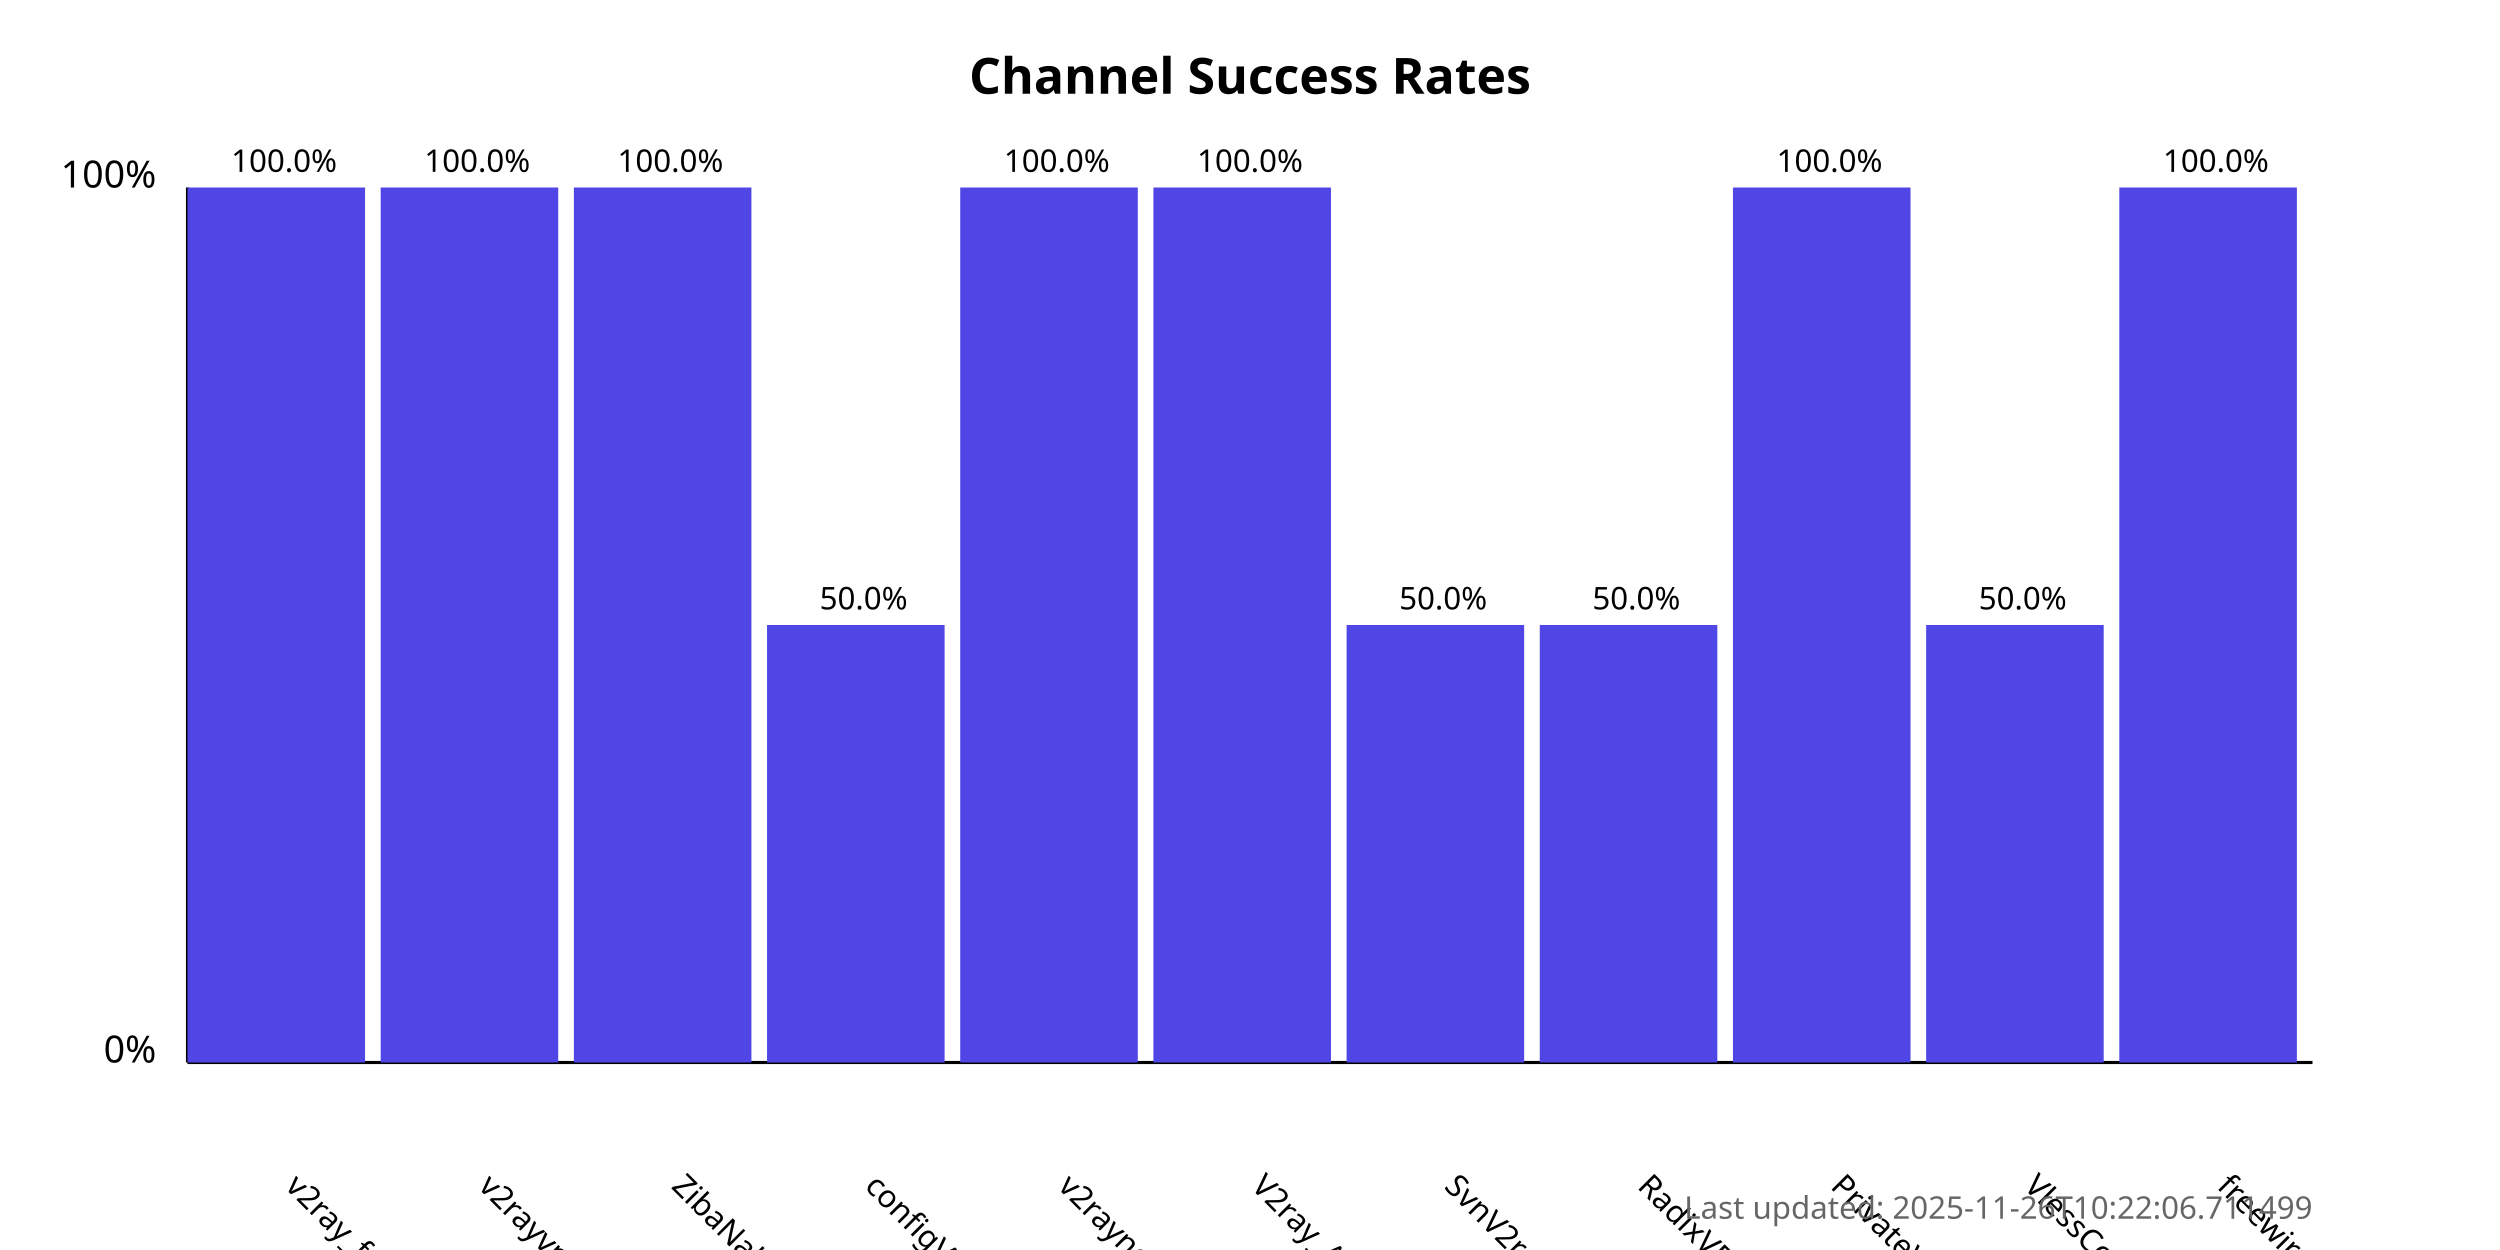
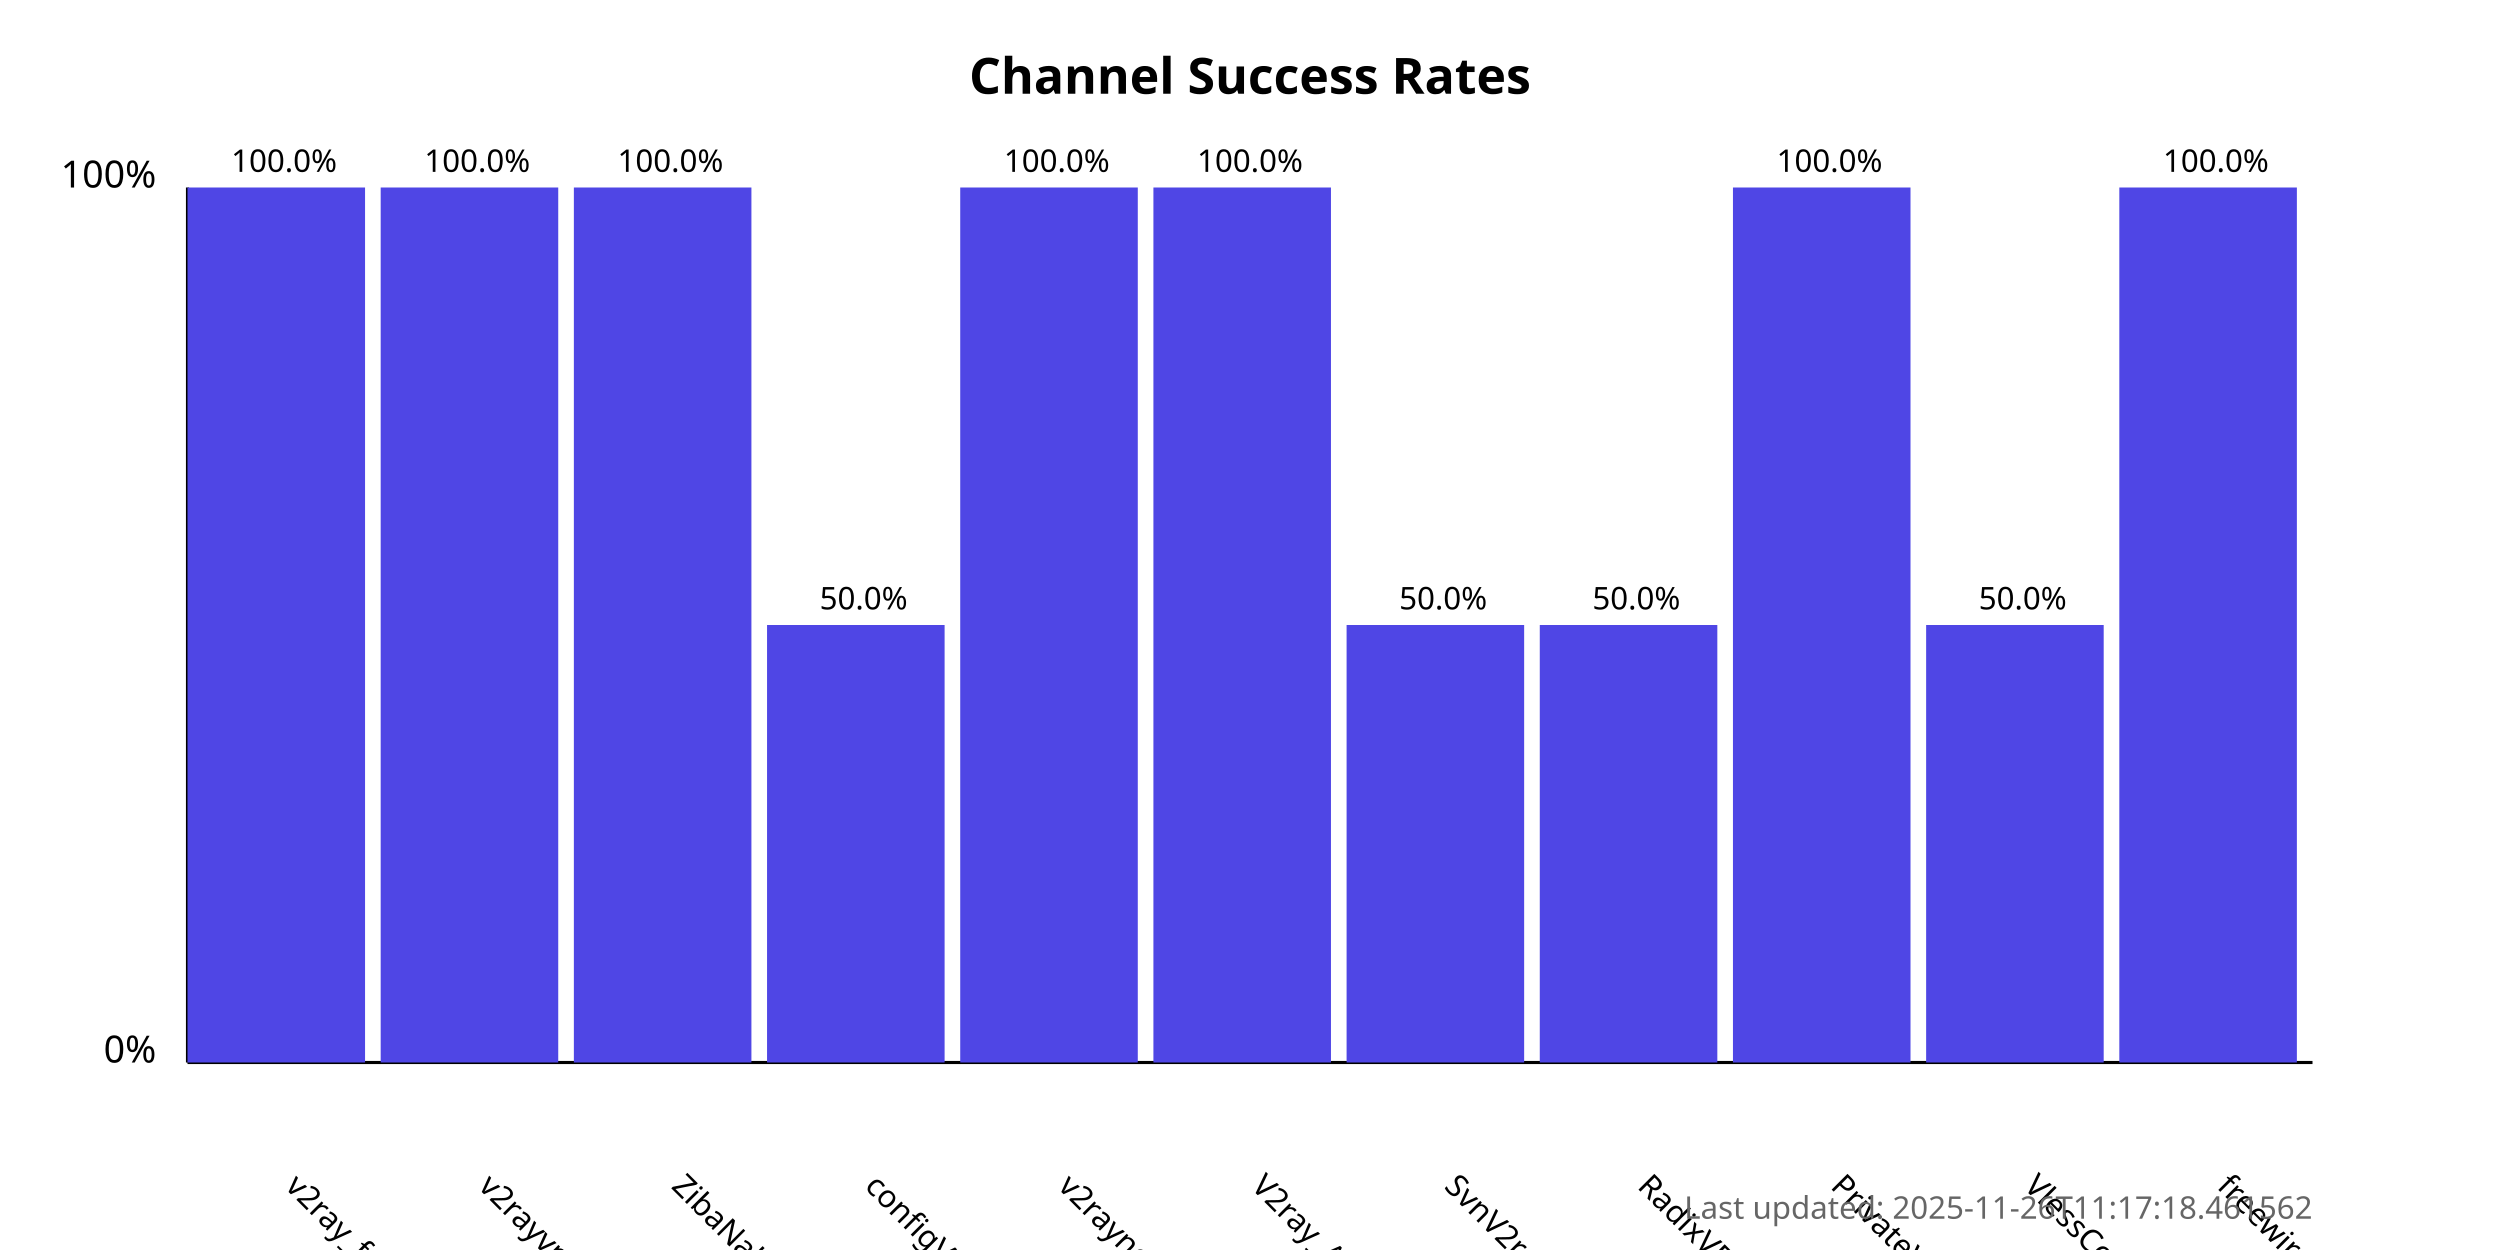
<svg xmlns="http://www.w3.org/2000/svg" width="800" height="400">
  <style>
            .chart-title { font: bold 16px sans-serif; }
            .axis-label { font: 12px sans-serif; }
            .tick-label { font: 10px sans-serif; }
            .bar { fill: #4f46e5; }
            .bar:hover { fill: #6366f1; }
            .timestamp { font: 10px sans-serif; fill: #666; }
        </style>
  <text x="400.0" y="30" text-anchor="middle" class="chart-title">
            Channel Success Rates
        </text>
  <line x1="60" y1="340" x2="60" y2="60" stroke="black" stroke-width="1" />
  <line x1="60" y1="340" x2="740" y2="340" stroke="black" stroke-width="1" />
  <text x="50" y="340" text-anchor="end" class="axis-label">0%</text>
  <text x="50" y="60" text-anchor="end" class="axis-label">100%</text>
  <g>
    <rect x="60" y="60.0" width="56.818" height="280.0" class="bar" />
    <text x="90.909" y="380" transform="rotate(45, 90.90909, 380)" text-anchor="start" class="tick-label">
                v2ray_free_conf
            </text>
    <text x="90.909" y="55.0" text-anchor="middle" class="tick-label">
                100.0%
            </text>
  </g>
  <g>
    <rect x="121.818" y="60.0" width="56.818" height="280.0" class="bar" />
    <text x="152.727" y="380" transform="rotate(45, 152.7273, 380)" text-anchor="start" class="tick-label">
                v2rayvpno
            </text>
    <text x="152.727" y="55.0" text-anchor="middle" class="tick-label">
                100.0%
            </text>
  </g>
  <g>
    <rect x="183.636" y="60.0" width="56.818" height="280.0" class="bar" />
    <text x="214.545" y="380" transform="rotate(45, 214.5455, 380)" text-anchor="start" class="tick-label">
                ZibaNabz
            </text>
    <text x="214.545" y="55.0" text-anchor="middle" class="tick-label">
                100.0%
            </text>
  </g>
  <g>
    <rect x="245.455" y="200.0" width="56.818" height="140.0" class="bar" />
    <text x="276.364" y="380" transform="rotate(45, 276.3636, 380)" text-anchor="start" class="tick-label">
                configV2rayForFree
            </text>
    <text x="276.364" y="195.0" text-anchor="middle" class="tick-label">
                50.0%
            </text>
  </g>
  <g>
    <rect x="307.273" y="60.0" width="56.818" height="280.0" class="bar" />
    <text x="338.182" y="380" transform="rotate(45, 338.1818, 380)" text-anchor="start" class="tick-label">
                v2rayngvpn
            </text>
    <text x="338.182" y="55.0" text-anchor="middle" class="tick-label">
                100.0%
            </text>
  </g>
  <g>
    <rect x="369.091" y="60.0" width="56.818" height="280.0" class="bar" />
    <text x="400.0" y="380" transform="rotate(45, 400.0, 380)" text-anchor="start" class="tick-label">
                V2ray_Alpha
            </text>
    <text x="400.0" y="55.0" text-anchor="middle" class="tick-label">
                100.0%
            </text>
  </g>
  <g>
    <rect x="430.909" y="200.0" width="56.818" height="140.0" class="bar" />
    <text x="461.818" y="380" transform="rotate(45, 461.8182, 380)" text-anchor="start" class="tick-label">
                SvnV2ray
            </text>
    <text x="461.818" y="195.0" text-anchor="middle" class="tick-label">
                50.0%
            </text>
  </g>
  <g>
    <rect x="492.727" y="200.0" width="56.818" height="140.0" class="bar" />
    <text x="523.636" y="380" transform="rotate(45, 523.6364, 380)" text-anchor="start" class="tick-label">
                RadixVPN
            </text>
    <text x="523.636" y="195.0" text-anchor="middle" class="tick-label">
                50.0%
            </text>
  </g>
  <g>
    <rect x="554.545" y="60.0" width="56.818" height="280.0" class="bar" />
    <text x="585.455" y="380" transform="rotate(45, 585.4545, 380)" text-anchor="start" class="tick-label">
                PrivateVPNs
            </text>
    <text x="585.455" y="55.0" text-anchor="middle" class="tick-label">
                100.0%
            </text>
  </g>
  <g>
    <rect x="616.364" y="200.0" width="56.818" height="140.0" class="bar" />
    <text x="647.273" y="380" transform="rotate(45, 647.2727, 380)" text-anchor="start" class="tick-label">
                VlessConfig
            </text>
    <text x="647.273" y="195.0" text-anchor="middle" class="tick-label">
                50.0%
            </text>
  </g>
  <g>
    <rect x="678.182" y="60.0" width="56.818" height="280.0" class="bar" />
    <text x="709.091" y="380" transform="rotate(45, 709.0909, 380)" text-anchor="start" class="tick-label">
                freewireguard
            </text>
    <text x="709.091" y="55.0" text-anchor="middle" class="tick-label">
                100.0%
            </text>
  </g>
  <text x="740" y="390" text-anchor="end" class="timestamp">
-             Last updated: 2025-11-26T10:22:06.711499
+             Last updated: 2025-11-26T11:17:18.461562
        </text>
</svg>
